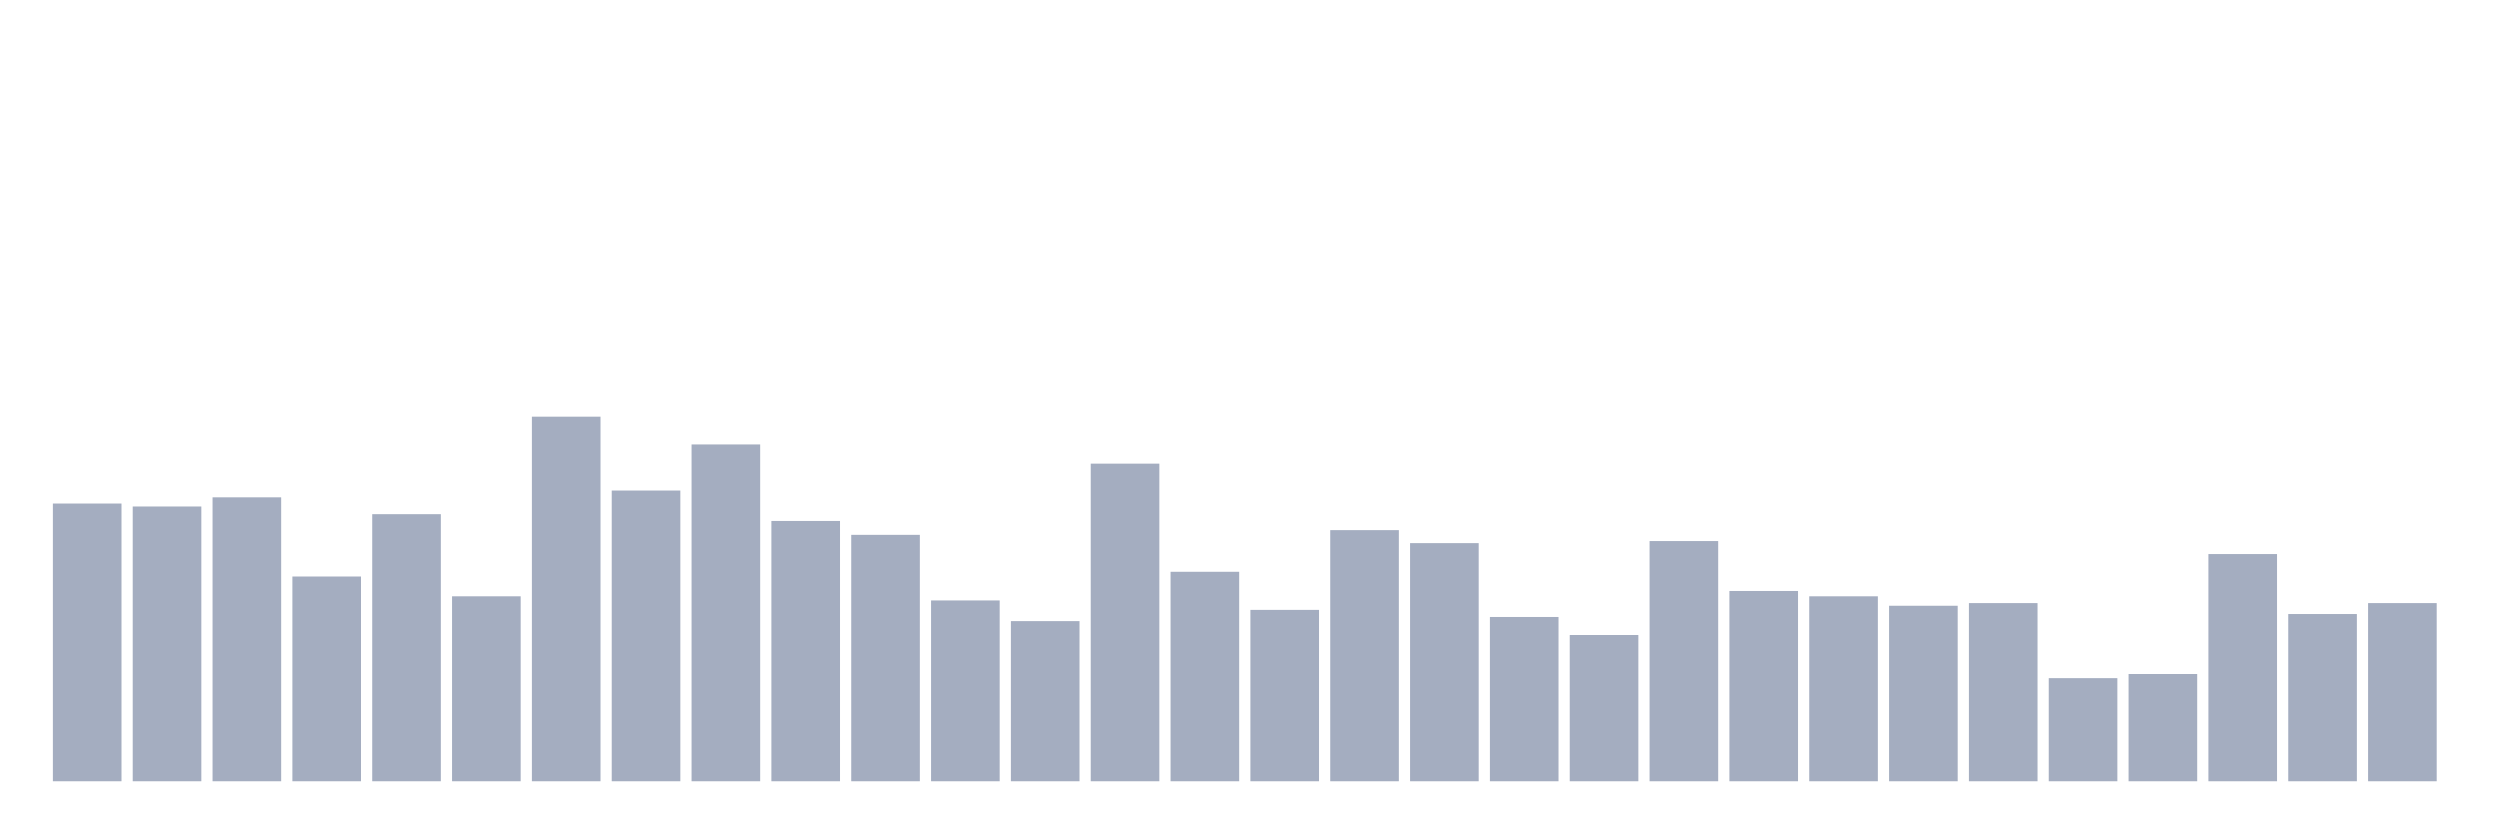
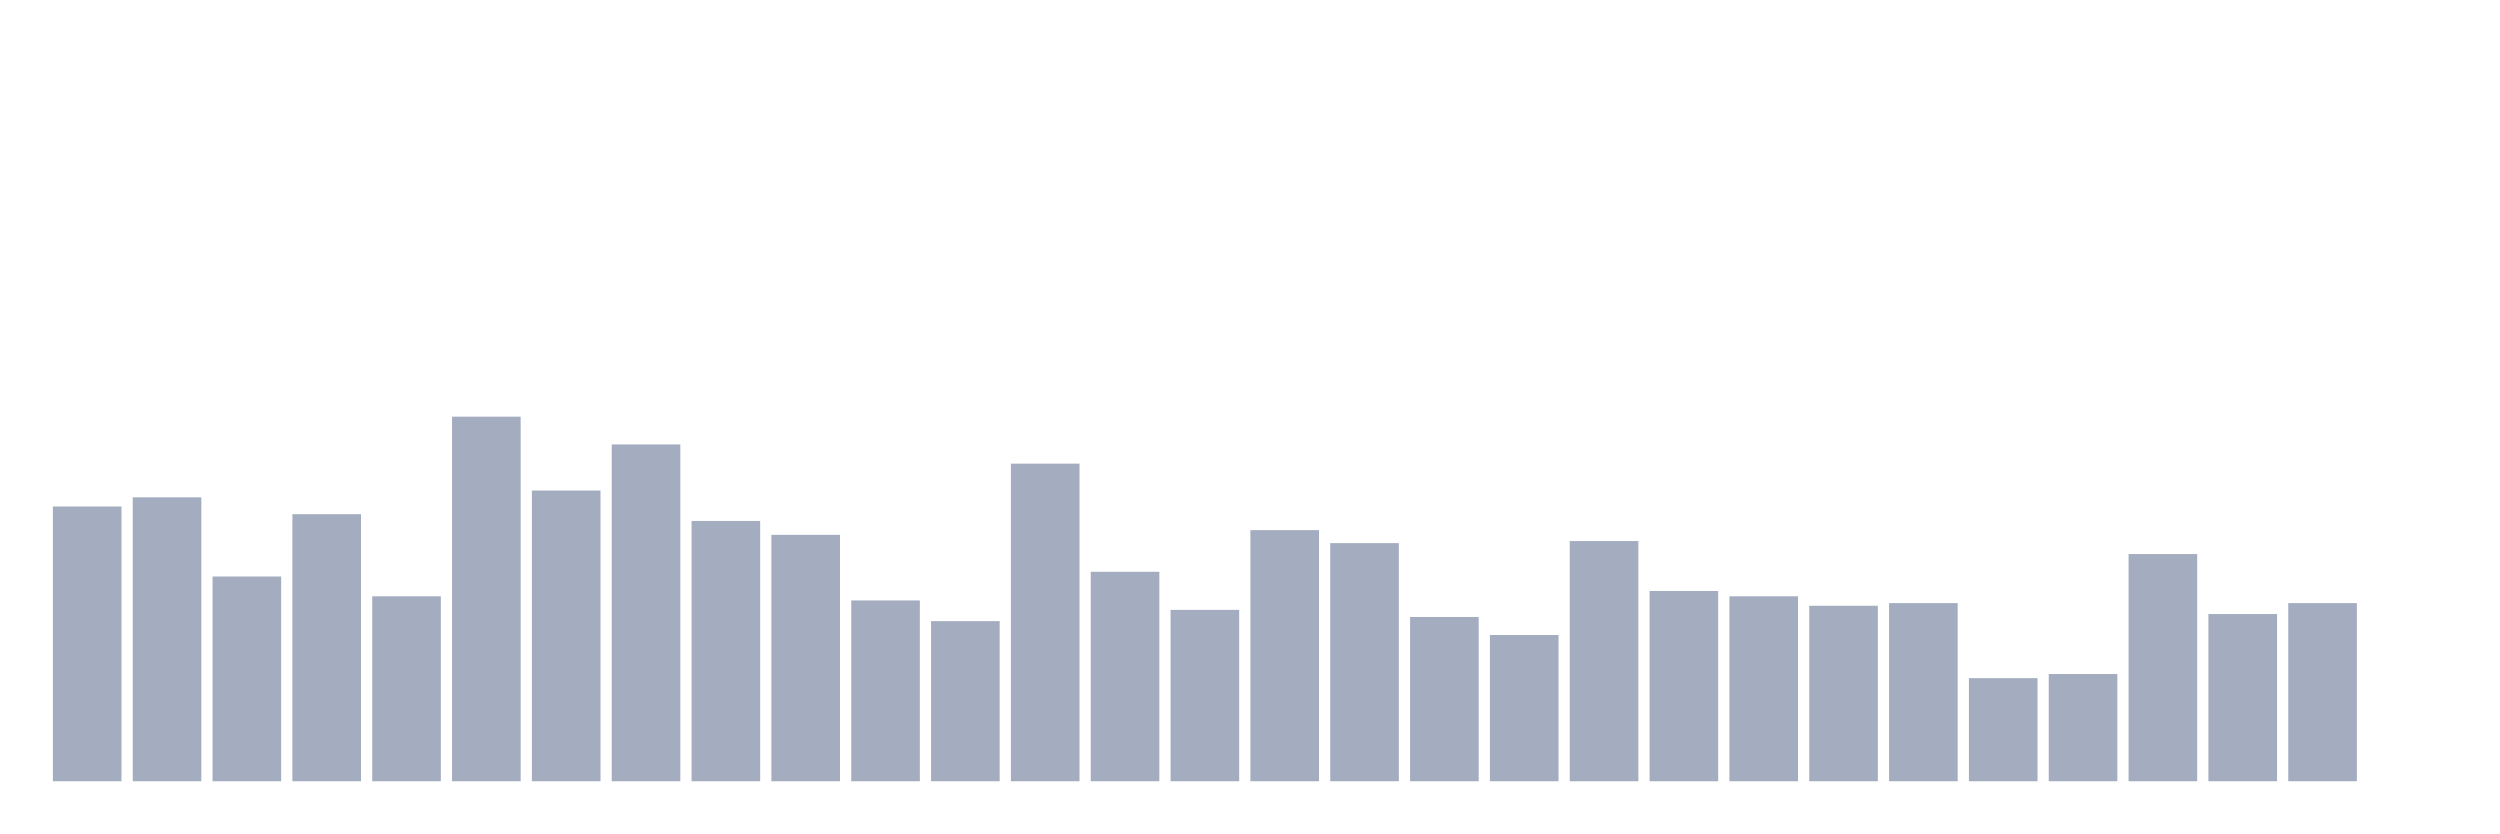
<svg xmlns="http://www.w3.org/2000/svg" viewBox="0 0 480 160">
  <g transform="translate(10,10)">
-     <rect class="bar" x="0.153" width="13.175" y="86.677" height="53.323" fill="rgb(164,173,192)" />
-     <rect class="bar" x="15.482" width="13.175" y="87.245" height="52.755" fill="rgb(164,173,192)" />
-     <rect class="bar" x="30.81" width="13.175" y="85.486" height="54.514" fill="rgb(164,173,192)" />
-     <rect class="bar" x="46.138" width="13.175" y="100.689" height="39.311" fill="rgb(164,173,192)" />
-     <rect class="bar" x="61.466" width="13.175" y="88.72" height="51.28" fill="rgb(164,173,192)" />
-     <rect class="bar" x="76.794" width="13.175" y="104.489" height="35.511" fill="rgb(164,173,192)" />
-     <rect class="bar" x="92.123" width="13.175" y="70" height="70" fill="rgb(164,173,192)" />
-     <rect class="bar" x="107.451" width="13.175" y="84.182" height="55.818" fill="rgb(164,173,192)" />
-     <rect class="bar" x="122.779" width="13.175" y="75.332" height="64.668" fill="rgb(164,173,192)" />
-     <rect class="bar" x="138.107" width="13.175" y="90.024" height="49.976" fill="rgb(164,173,192)" />
-     <rect class="bar" x="153.436" width="13.175" y="92.69" height="47.31" fill="rgb(164,173,192)" />
-     <rect class="bar" x="168.764" width="13.175" y="105.284" height="34.716" fill="rgb(164,173,192)" />
-     <rect class="bar" x="184.092" width="13.175" y="109.254" height="30.746" fill="rgb(164,173,192)" />
-     <rect class="bar" x="199.42" width="13.175" y="79.019" height="60.981" fill="rgb(164,173,192)" />
-     <rect class="bar" x="214.748" width="13.175" y="99.781" height="40.219" fill="rgb(164,173,192)" />
-     <rect class="bar" x="230.077" width="13.175" y="107.099" height="32.901" fill="rgb(164,173,192)" />
-     <rect class="bar" x="245.405" width="13.175" y="91.783" height="48.217" fill="rgb(164,173,192)" />
-     <rect class="bar" x="260.733" width="13.175" y="94.279" height="45.721" fill="rgb(164,173,192)" />
-     <rect class="bar" x="276.061" width="13.175" y="108.46" height="31.54" fill="rgb(164,173,192)" />
-     <rect class="bar" x="291.39" width="13.175" y="111.921" height="28.079" fill="rgb(164,173,192)" />
-     <rect class="bar" x="306.718" width="13.175" y="93.882" height="46.118" fill="rgb(164,173,192)" />
-     <rect class="bar" x="322.046" width="13.175" y="103.468" height="36.532" fill="rgb(164,173,192)" />
-     <rect class="bar" x="337.374" width="13.175" y="104.489" height="35.511" fill="rgb(164,173,192)" />
-     <rect class="bar" x="352.702" width="13.175" y="106.305" height="33.695" fill="rgb(164,173,192)" />
-     <rect class="bar" x="368.031" width="13.175" y="105.794" height="34.206" fill="rgb(164,173,192)" />
-     <rect class="bar" x="383.359" width="13.175" y="120.203" height="19.797" fill="rgb(164,173,192)" />
-     <rect class="bar" x="398.687" width="13.175" y="119.408" height="20.592" fill="rgb(164,173,192)" />
-     <rect class="bar" x="414.015" width="13.175" y="96.378" height="43.622" fill="rgb(164,173,192)" />
-     <rect class="bar" x="429.344" width="13.175" y="107.893" height="32.107" fill="rgb(164,173,192)" />
-     <rect class="bar" x="444.672" width="13.175" y="105.794" height="34.206" fill="rgb(164,173,192)" />
+     <rect class="bar" x="0.153" width="13.175" y="87.245" height="52.755" fill="rgb(164,173,192)" />
+     <rect class="bar" x="15.482" width="13.175" y="85.486" height="54.514" fill="rgb(164,173,192)" />
+     <rect class="bar" x="30.81" width="13.175" y="100.689" height="39.311" fill="rgb(164,173,192)" />
+     <rect class="bar" x="46.138" width="13.175" y="88.72" height="51.28" fill="rgb(164,173,192)" />
+     <rect class="bar" x="61.466" width="13.175" y="104.489" height="35.511" fill="rgb(164,173,192)" />
+     <rect class="bar" x="76.794" width="13.175" y="70" height="70" fill="rgb(164,173,192)" />
+     <rect class="bar" x="92.123" width="13.175" y="84.182" height="55.818" fill="rgb(164,173,192)" />
+     <rect class="bar" x="107.451" width="13.175" y="75.332" height="64.668" fill="rgb(164,173,192)" />
+     <rect class="bar" x="122.779" width="13.175" y="90.024" height="49.976" fill="rgb(164,173,192)" />
+     <rect class="bar" x="138.107" width="13.175" y="92.69" height="47.31" fill="rgb(164,173,192)" />
+     <rect class="bar" x="153.436" width="13.175" y="105.284" height="34.716" fill="rgb(164,173,192)" />
+     <rect class="bar" x="168.764" width="13.175" y="109.254" height="30.746" fill="rgb(164,173,192)" />
+     <rect class="bar" x="184.092" width="13.175" y="79.019" height="60.981" fill="rgb(164,173,192)" />
+     <rect class="bar" x="199.42" width="13.175" y="99.781" height="40.219" fill="rgb(164,173,192)" />
+     <rect class="bar" x="214.748" width="13.175" y="107.099" height="32.901" fill="rgb(164,173,192)" />
+     <rect class="bar" x="230.077" width="13.175" y="91.783" height="48.217" fill="rgb(164,173,192)" />
+     <rect class="bar" x="245.405" width="13.175" y="94.279" height="45.721" fill="rgb(164,173,192)" />
+     <rect class="bar" x="260.733" width="13.175" y="108.46" height="31.54" fill="rgb(164,173,192)" />
+     <rect class="bar" x="276.061" width="13.175" y="111.921" height="28.079" fill="rgb(164,173,192)" />
+     <rect class="bar" x="291.39" width="13.175" y="93.882" height="46.118" fill="rgb(164,173,192)" />
+     <rect class="bar" x="306.718" width="13.175" y="103.468" height="36.532" fill="rgb(164,173,192)" />
+     <rect class="bar" x="322.046" width="13.175" y="104.489" height="35.511" fill="rgb(164,173,192)" />
+     <rect class="bar" x="337.374" width="13.175" y="106.305" height="33.695" fill="rgb(164,173,192)" />
+     <rect class="bar" x="352.702" width="13.175" y="105.794" height="34.206" fill="rgb(164,173,192)" />
+     <rect class="bar" x="368.031" width="13.175" y="120.203" height="19.797" fill="rgb(164,173,192)" />
+     <rect class="bar" x="383.359" width="13.175" y="119.408" height="20.592" fill="rgb(164,173,192)" />
+     <rect class="bar" x="398.687" width="13.175" y="96.378" height="43.622" fill="rgb(164,173,192)" />
+     <rect class="bar" x="414.015" width="13.175" y="107.893" height="32.107" fill="rgb(164,173,192)" />
+     <rect class="bar" x="429.344" width="13.175" y="105.794" height="34.206" fill="rgb(164,173,192)" />
+     <rect class="bar" x="444.672" width="13.175" y="140" height="0" fill="rgb(164,173,192)" />
  </g>
</svg>
